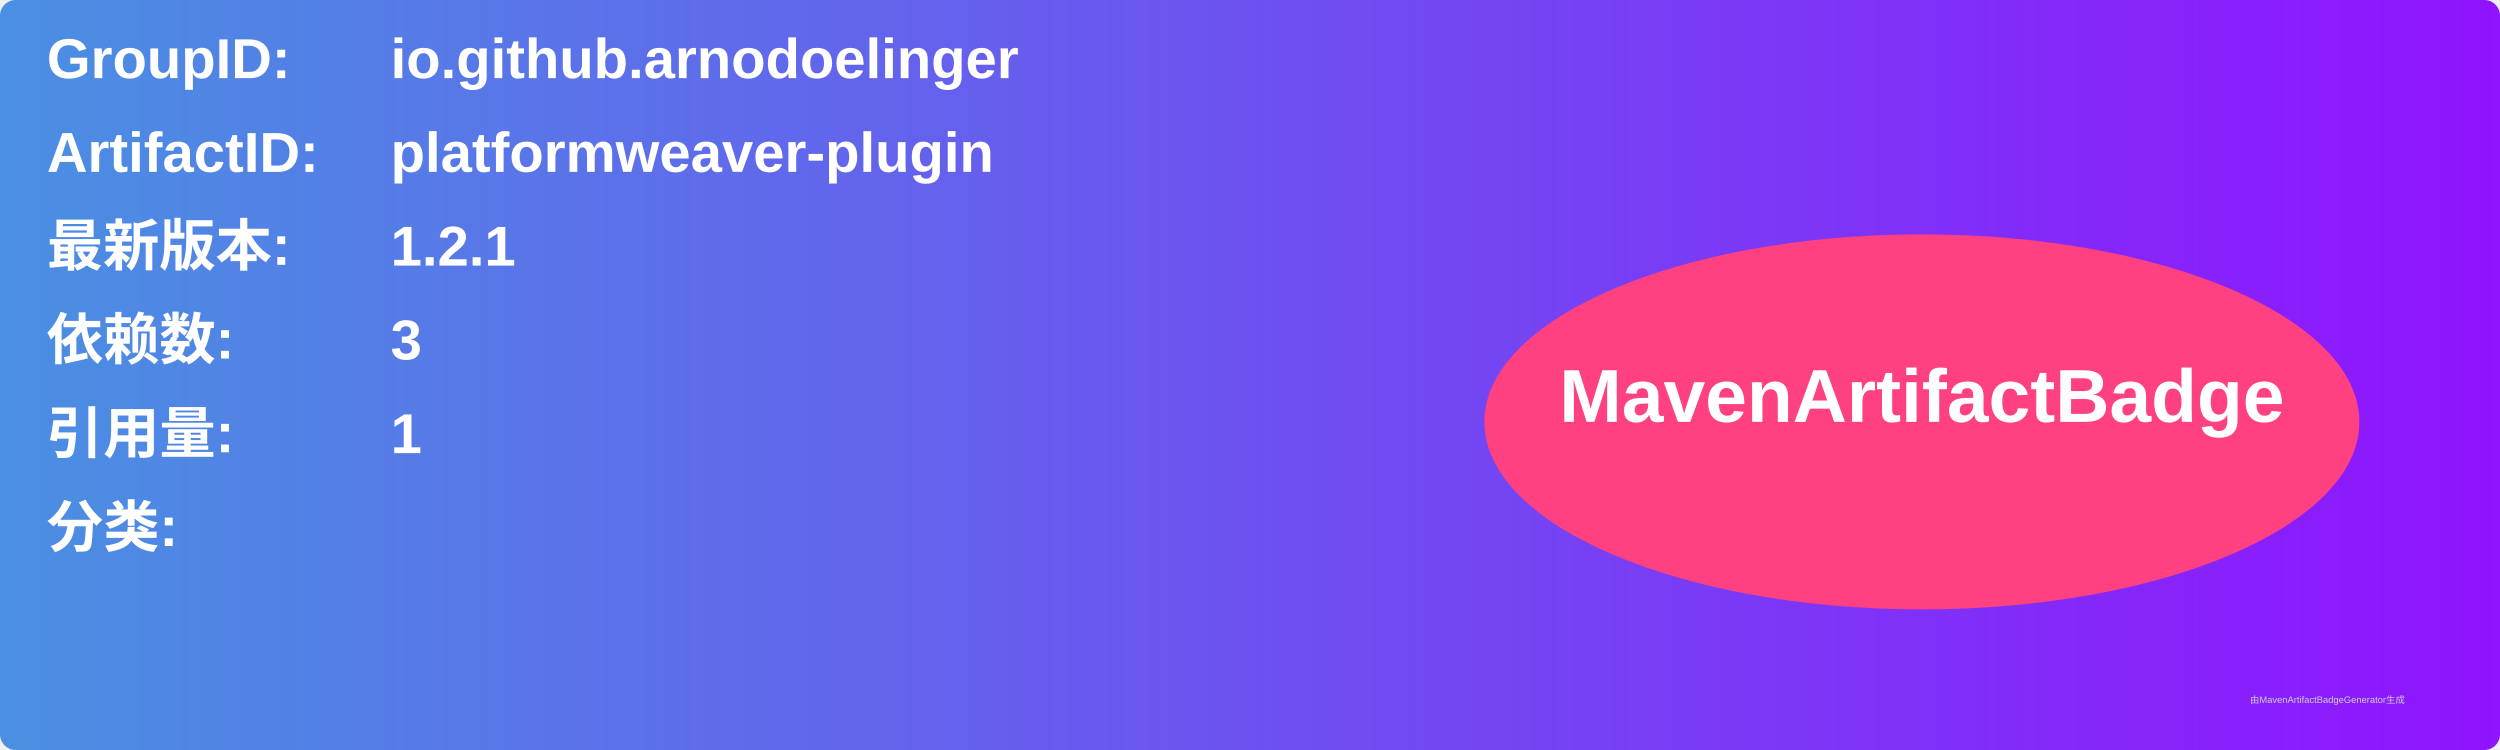
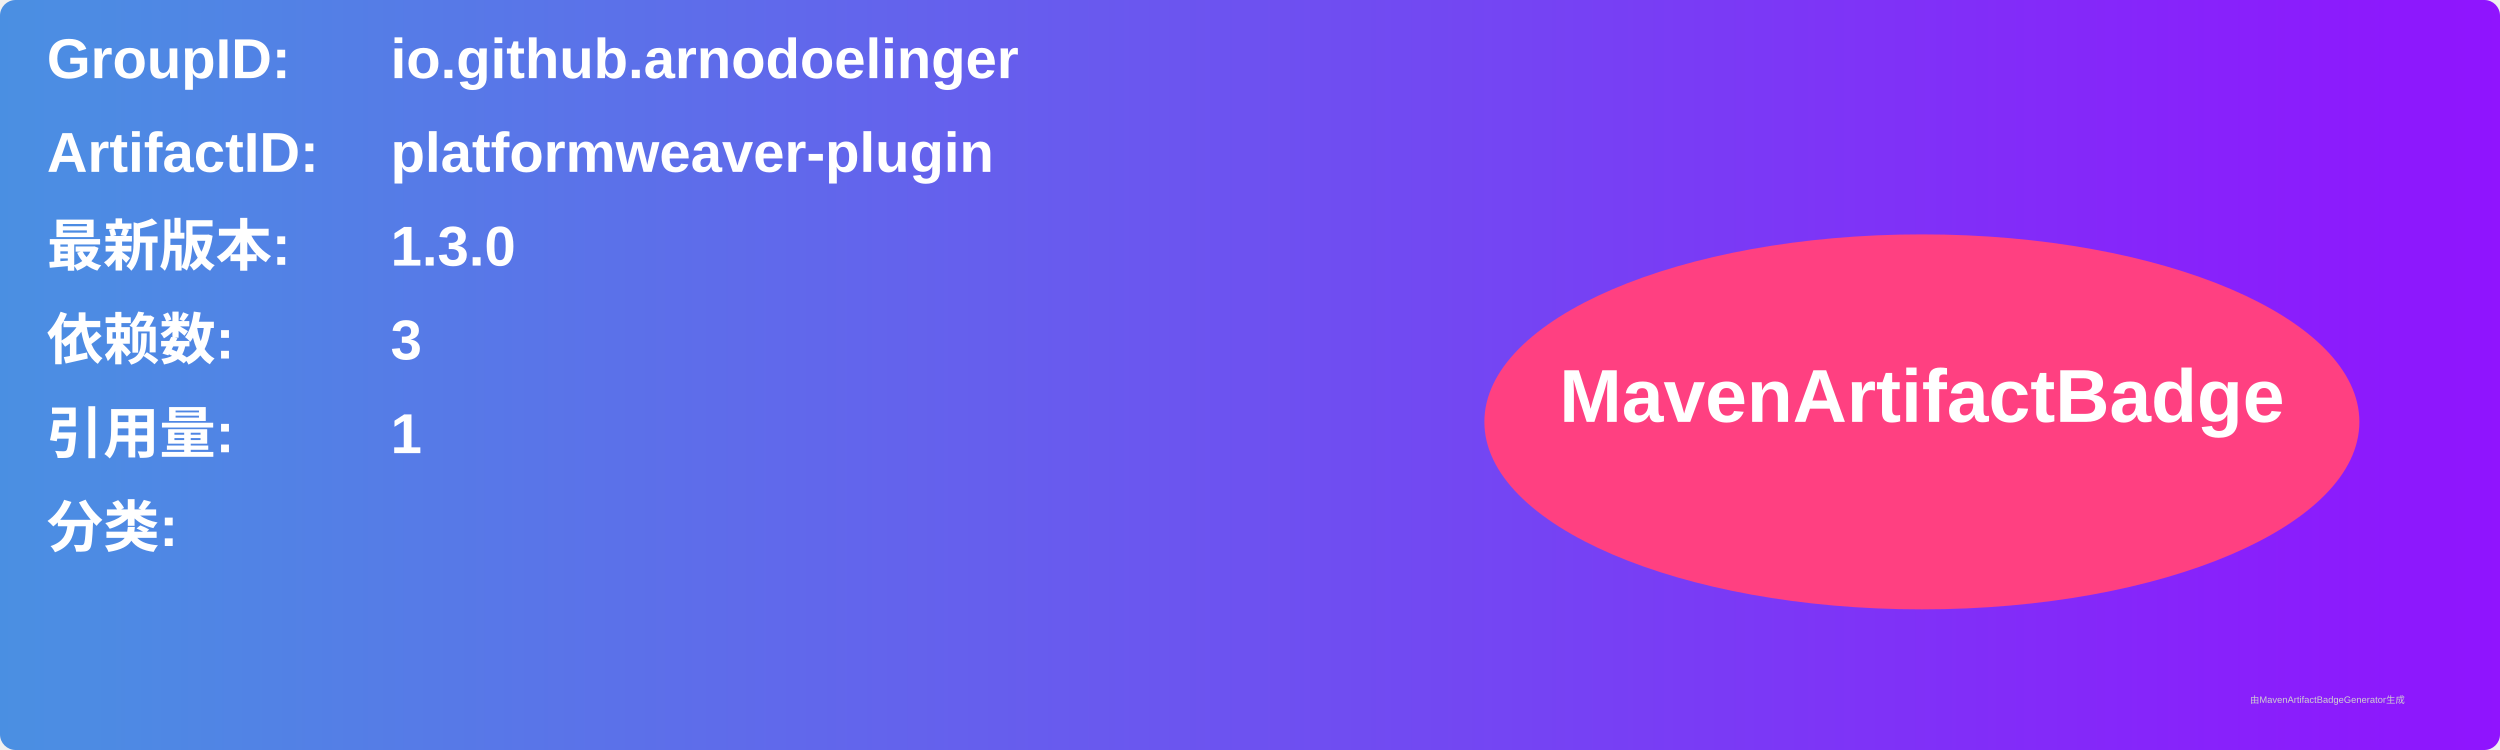
<svg xmlns="http://www.w3.org/2000/svg" width="800" height="240" viewBox="0 0 800 240">
  <linearGradient id="grad" x1="0%" y1="0%" x2="100%" y2="0%">
    <stop offset="0%" stop-color="#4a90e2" />
    <stop offset="100%" stop-color="#9013fe" />
  </linearGradient>
  <rect width="100%" height="100%" rx="5" ry="5" fill="url(#grad)" />
  <g transform="translate(15, 15)">
    <text x="0" y="10" font-family="Arial" font-size="18" fill="white" font-weight="bold" width="260">GroupID:</text>
    <text x="110" y="10" font-family="Arial" font-size="18" fill="white" font-weight="bold" width="460">io.github.arnodoelinger</text>
    <text x="0" y="40" font-family="Arial" font-size="18" fill="white" font-weight="bold" width="260">ArtifactID:</text>
    <text x="110" y="40" font-family="Arial" font-size="18" fill="white" font-weight="bold" width="460">platformweaver-plugin</text>
    <text x="0" y="70" font-family="Arial" font-size="18" fill="white" font-weight="bold">最新版本:</text>
    <text x="110" y="70" font-family="Arial" font-size="18" fill="white" font-weight="bold">
-       <tspan font-weight="bold">1.2.1</tspan>
+       <tspan font-weight="bold">1.3.0</tspan>
    </text>
    <text x="0" y="100" font-family="Arial" font-size="18" fill="white" font-weight="bold">依赖数: </text>
    <text x="110" y="100" font-family="Arial" font-size="18" fill="white">
      <tspan font-weight="bold">3</tspan>
    </text>
    <text x="0" y="130" font-family="Arial" font-size="18" fill="white" font-weight="bold">引用量: </text>
    <text x="110" y="130" font-family="Arial" font-size="18" fill="white">
      <tspan font-weight="bold">1</tspan>
    </text>
    <text x="0" y="160" font-family="Arial" font-size="18" fill="white" font-weight="bold">分类:</text>
    <text x="10" y="190" font-family="Arial" font-size="10" fill="white">
      <tspan font-weight="bold" />
    </text>
    <ellipse cx="600" cy="120" rx="140" ry="60" fill="#ff4081" />
    <text x="600" y="120" text-anchor="middle" font-family="Arial" font-size="24" fill="white" font-weight="bold">MavenArtifactBadge</text>
  </g>
  <text x="720" y="225" font-family="Arial" font-size="3" fill="#d0d0d0">由MavenArtifactBadgeGenerator生成</text>
</svg>
